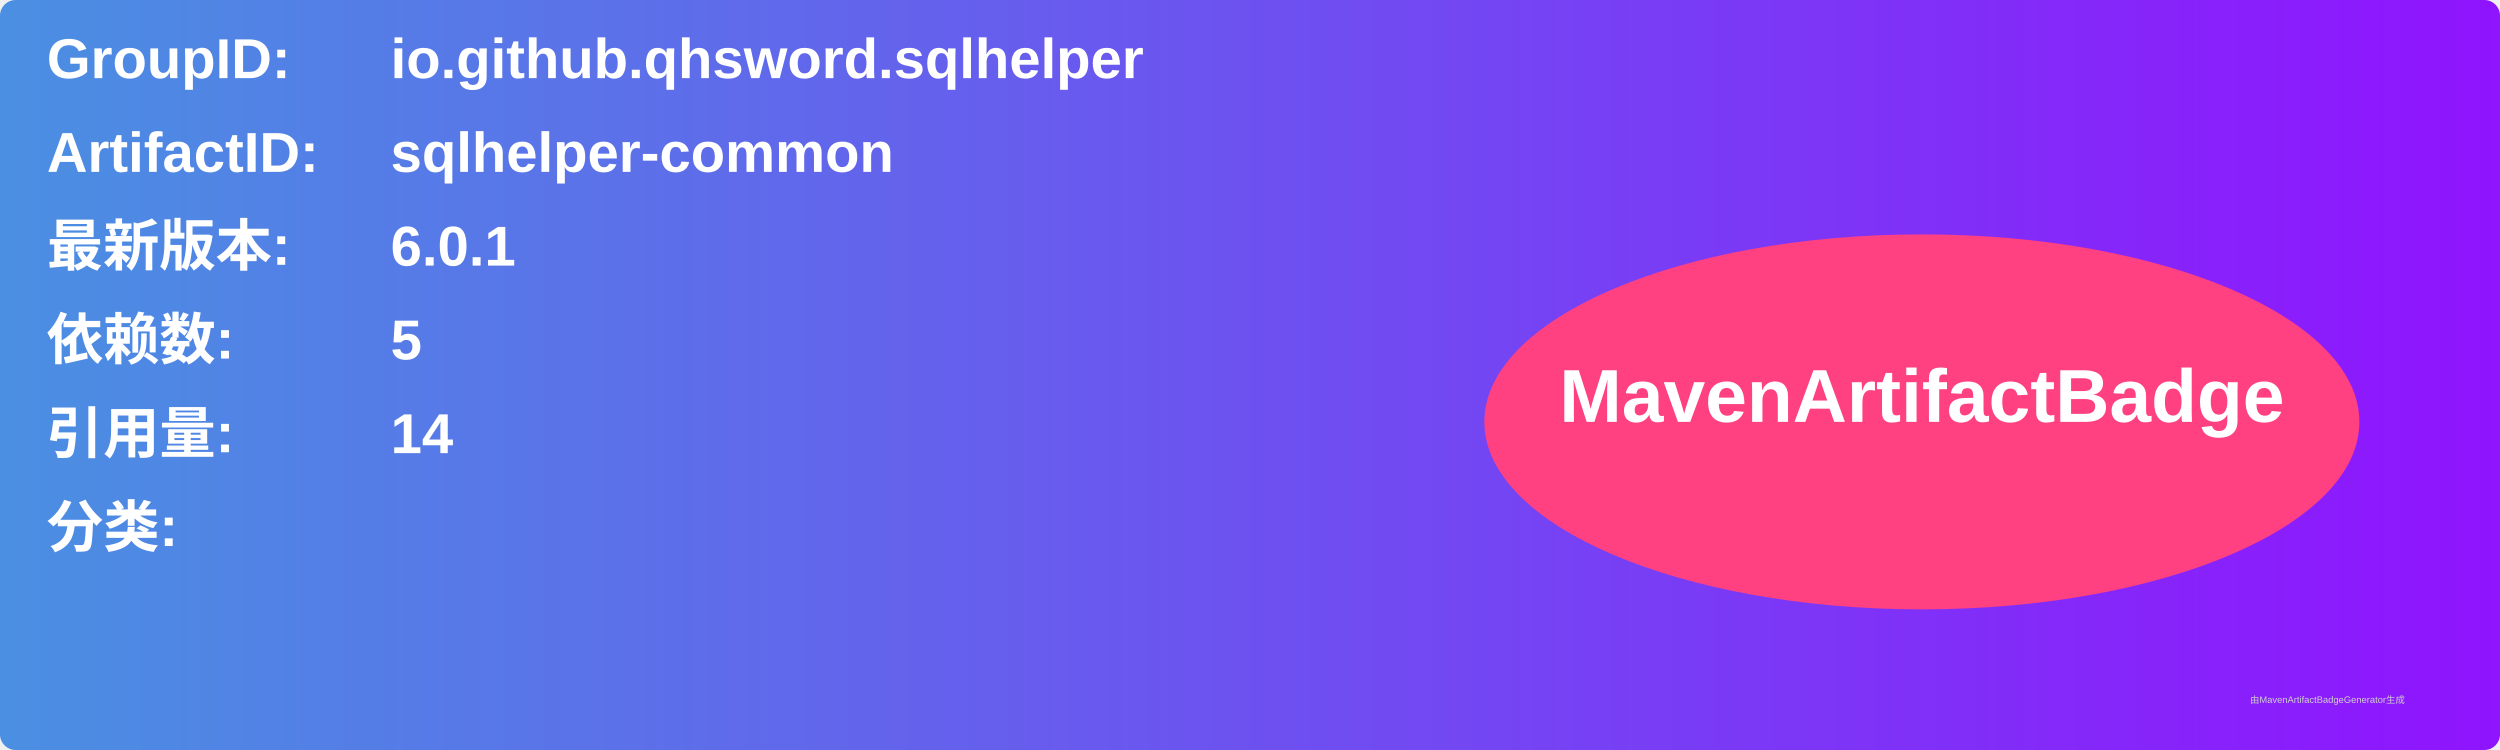
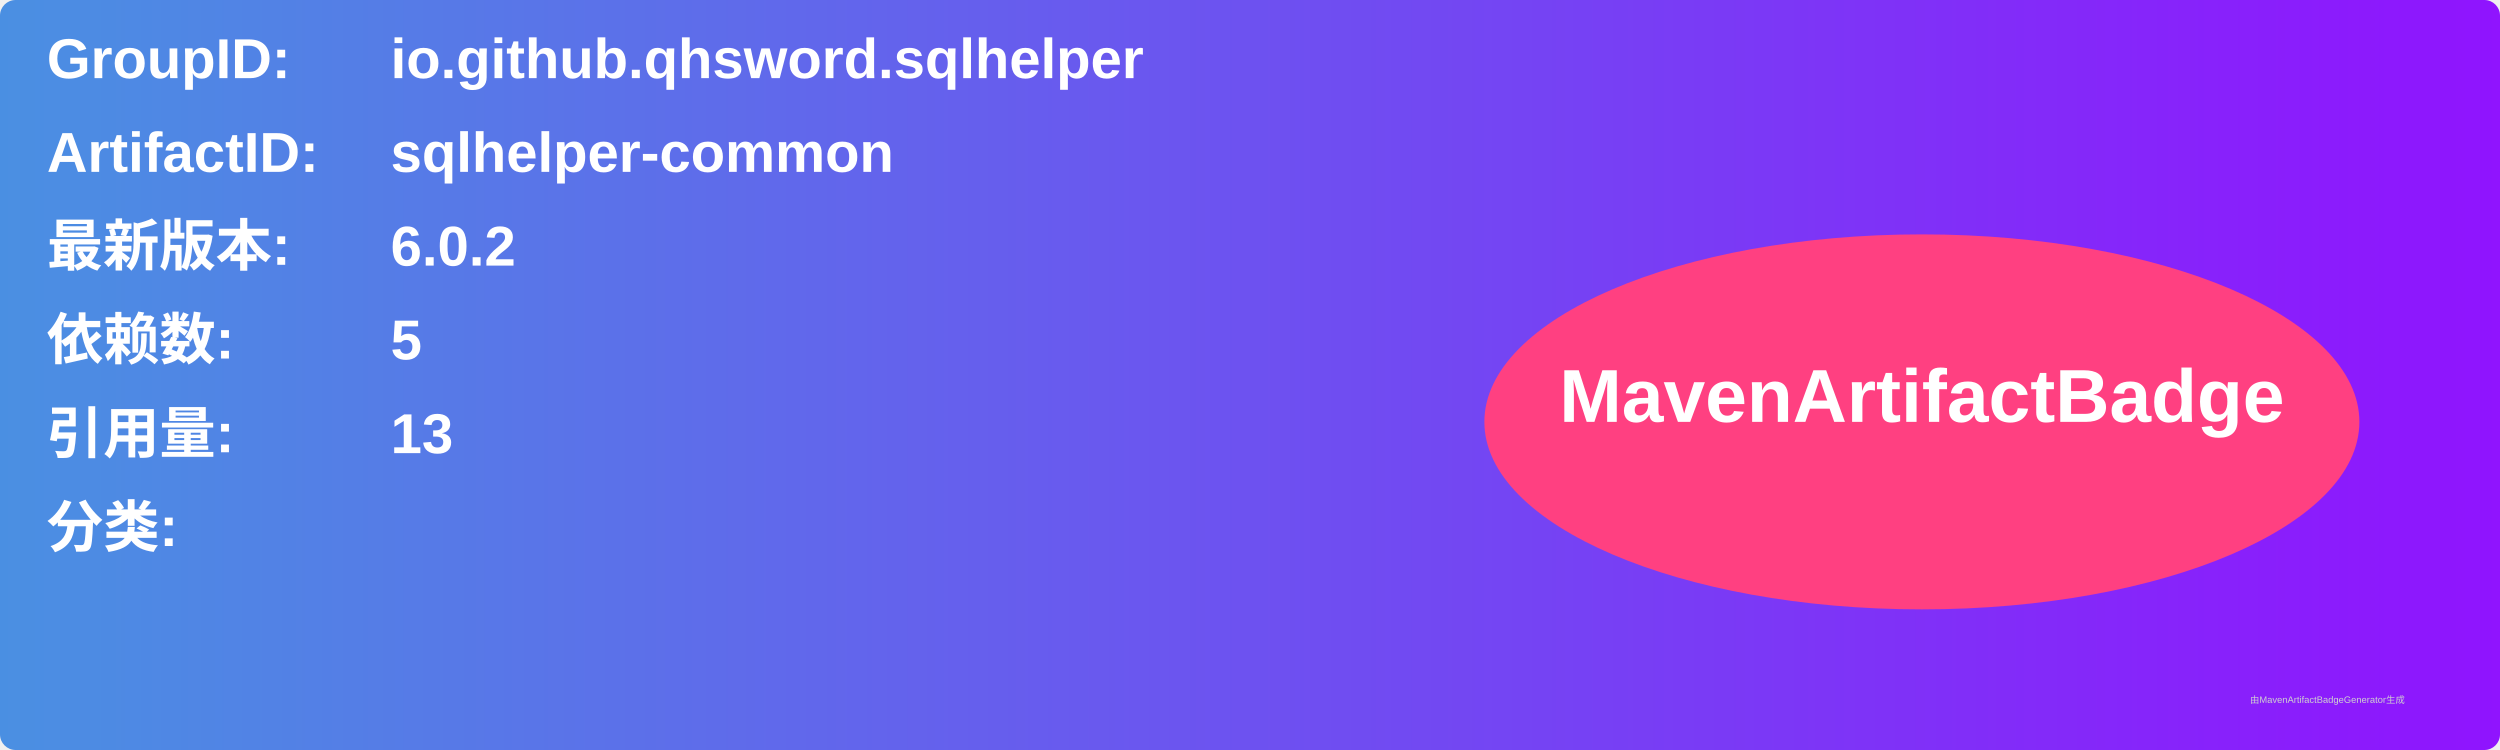
<svg xmlns="http://www.w3.org/2000/svg" width="800" height="240" viewBox="0 0 800 240">
  <linearGradient id="grad" x1="0%" y1="0%" x2="100%" y2="0%">
    <stop offset="0%" stop-color="#4a90e2" />
    <stop offset="100%" stop-color="#9013fe" />
  </linearGradient>
  <rect width="100%" height="100%" rx="5" ry="5" fill="url(#grad)" />
  <g transform="translate(15, 15)">
    <text x="0" y="10" font-family="Arial" font-size="18" fill="white" font-weight="bold" width="260">GroupID:</text>
    <text x="110" y="10" font-family="Arial" font-size="18" fill="white" font-weight="bold" width="460">io.github.qhsword.sqlhelper</text>
    <text x="0" y="40" font-family="Arial" font-size="18" fill="white" font-weight="bold" width="260">ArtifactID:</text>
    <text x="110" y="40" font-family="Arial" font-size="18" fill="white" font-weight="bold" width="460">sqlhelper-common</text>
    <text x="0" y="70" font-family="Arial" font-size="18" fill="white" font-weight="bold">最新版本:</text>
    <text x="110" y="70" font-family="Arial" font-size="18" fill="white" font-weight="bold">
-       <tspan font-weight="bold">6.0.1</tspan>
+       <tspan font-weight="bold">6.0.2</tspan>
    </text>
    <text x="0" y="100" font-family="Arial" font-size="18" fill="white" font-weight="bold">依赖数: </text>
    <text x="110" y="100" font-family="Arial" font-size="18" fill="white">
      <tspan font-weight="bold">5</tspan>
    </text>
    <text x="0" y="130" font-family="Arial" font-size="18" fill="white" font-weight="bold">引用量: </text>
    <text x="110" y="130" font-family="Arial" font-size="18" fill="white">
-       <tspan font-weight="bold">14</tspan>
+       <tspan font-weight="bold">13</tspan>
    </text>
    <text x="0" y="160" font-family="Arial" font-size="18" fill="white" font-weight="bold">分类:</text>
    <text x="10" y="190" font-family="Arial" font-size="10" fill="white">
      <tspan font-weight="bold" />
    </text>
    <ellipse cx="600" cy="120" rx="140" ry="60" fill="#ff4081" />
    <text x="600" y="120" text-anchor="middle" font-family="Arial" font-size="24" fill="white" font-weight="bold">MavenArtifactBadge</text>
  </g>
  <text x="720" y="225" font-family="Arial" font-size="3" fill="#d0d0d0">由MavenArtifactBadgeGenerator生成</text>
</svg>
